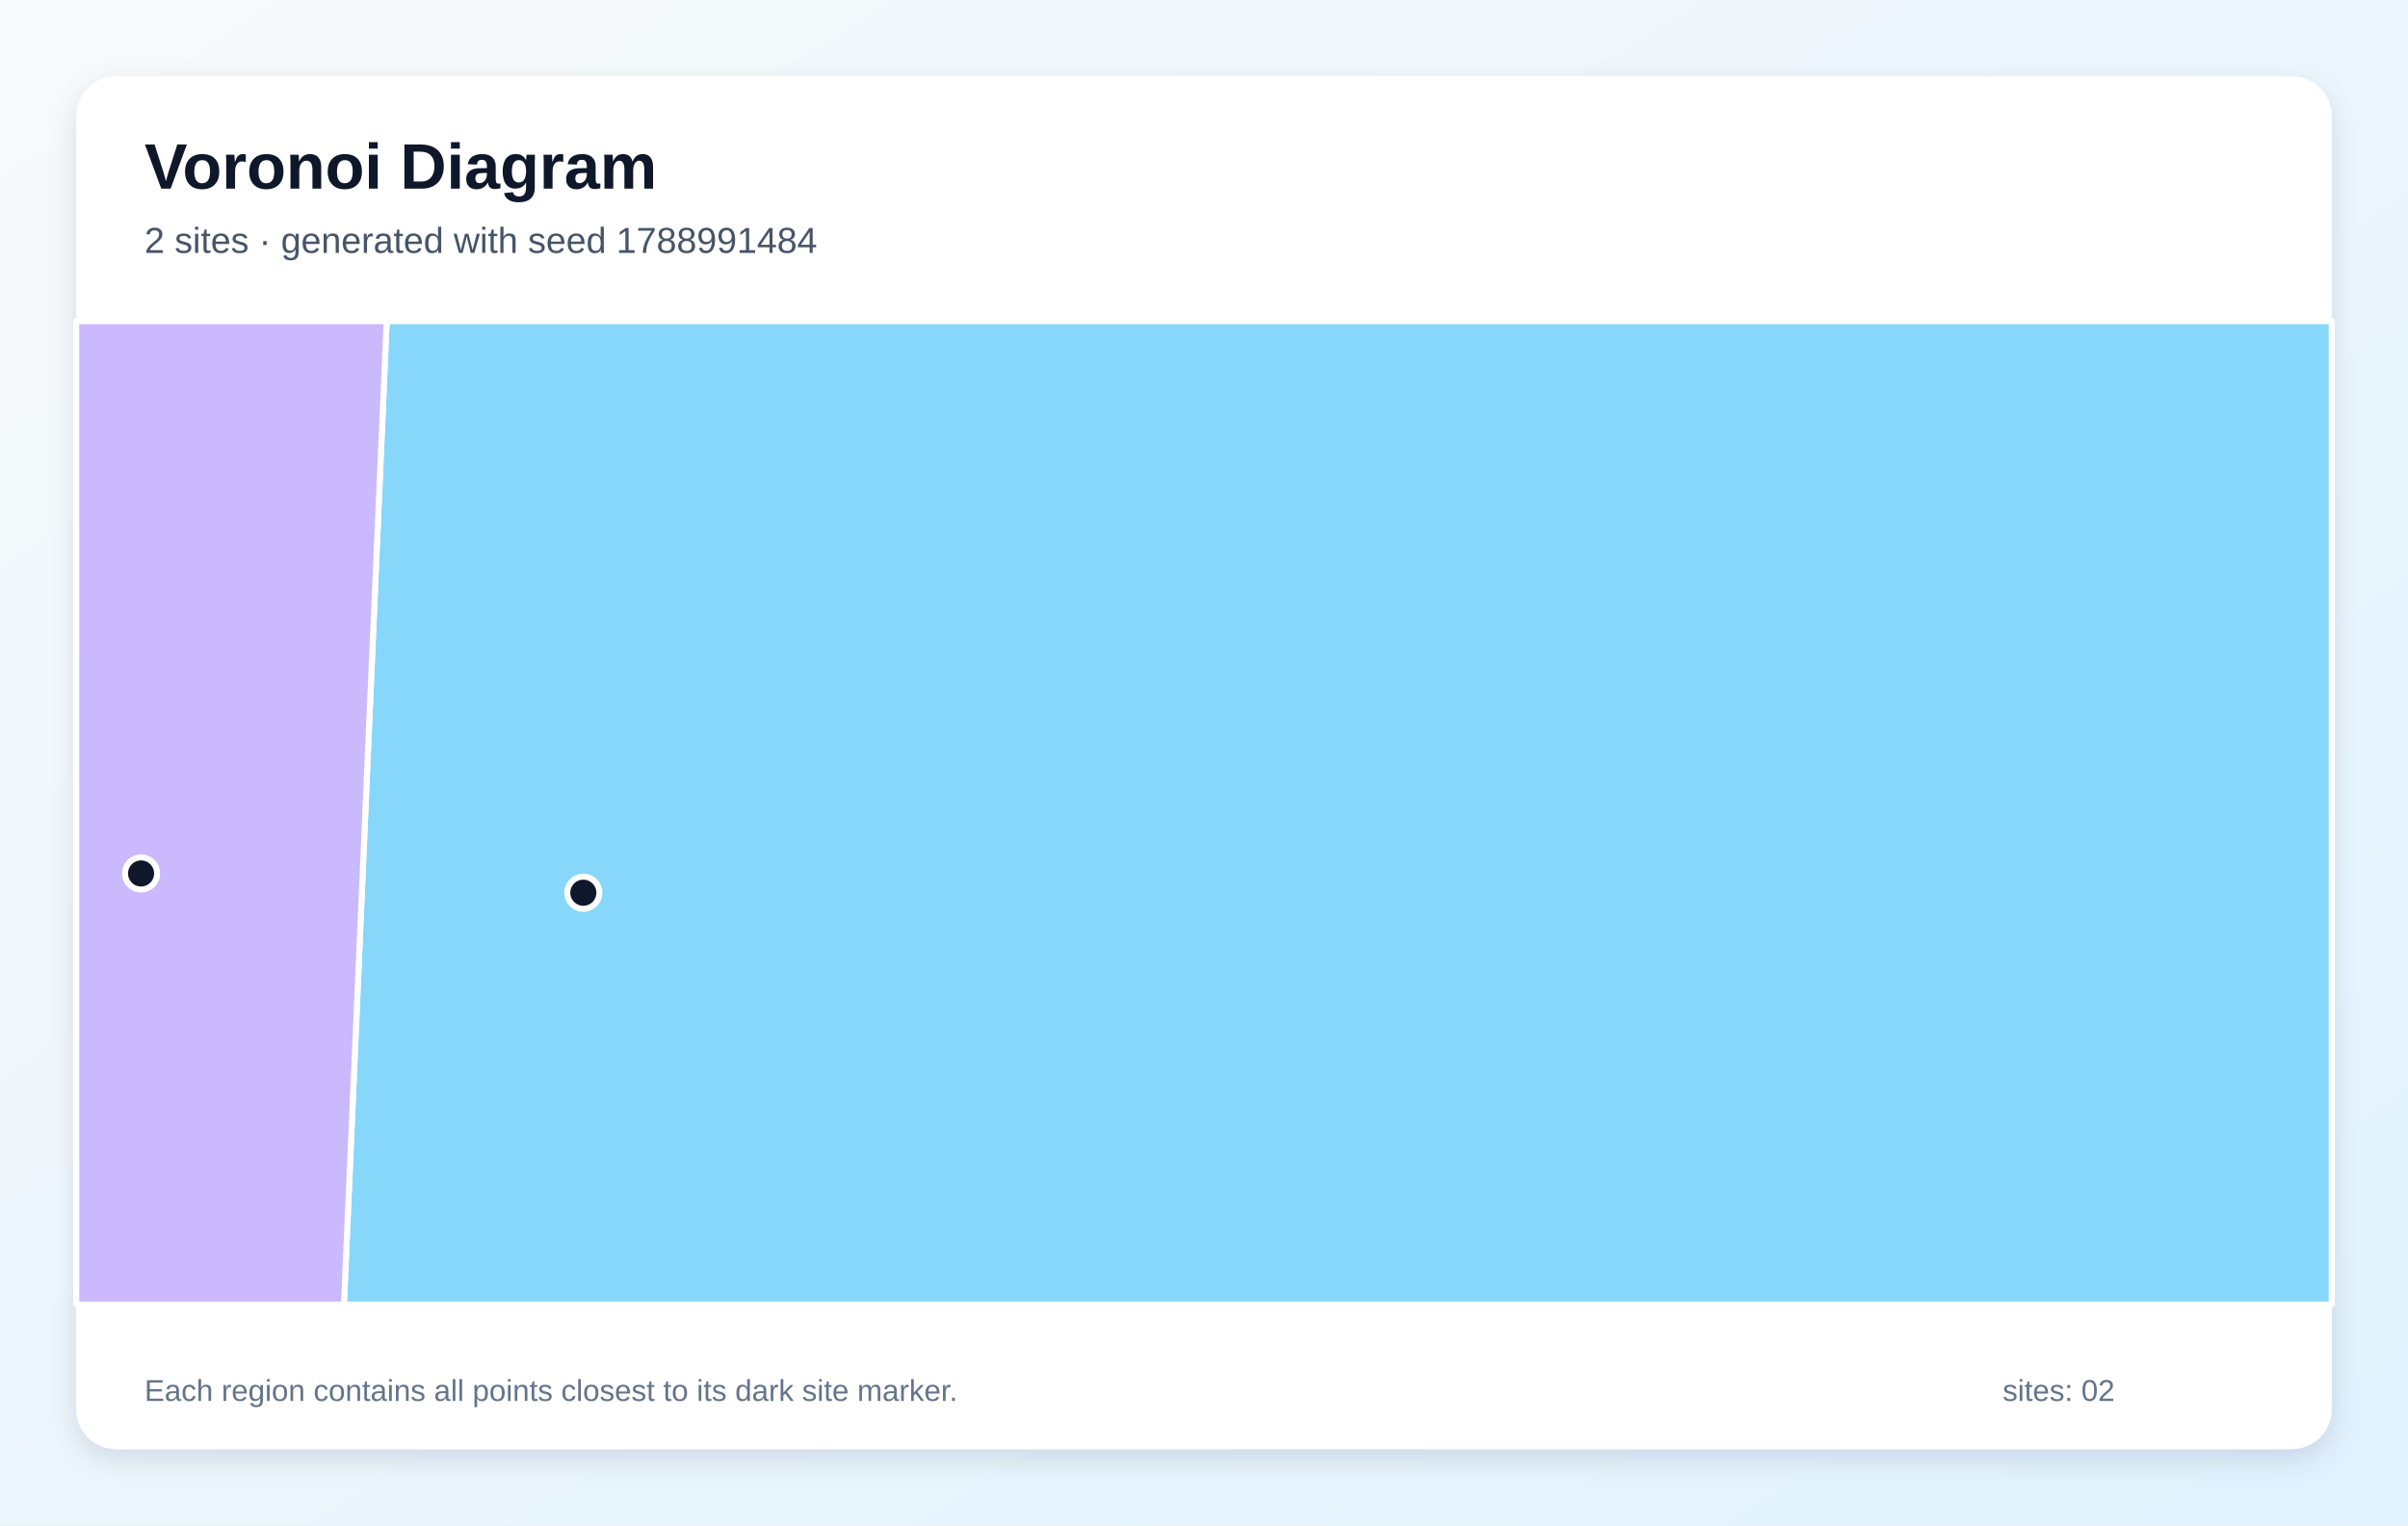
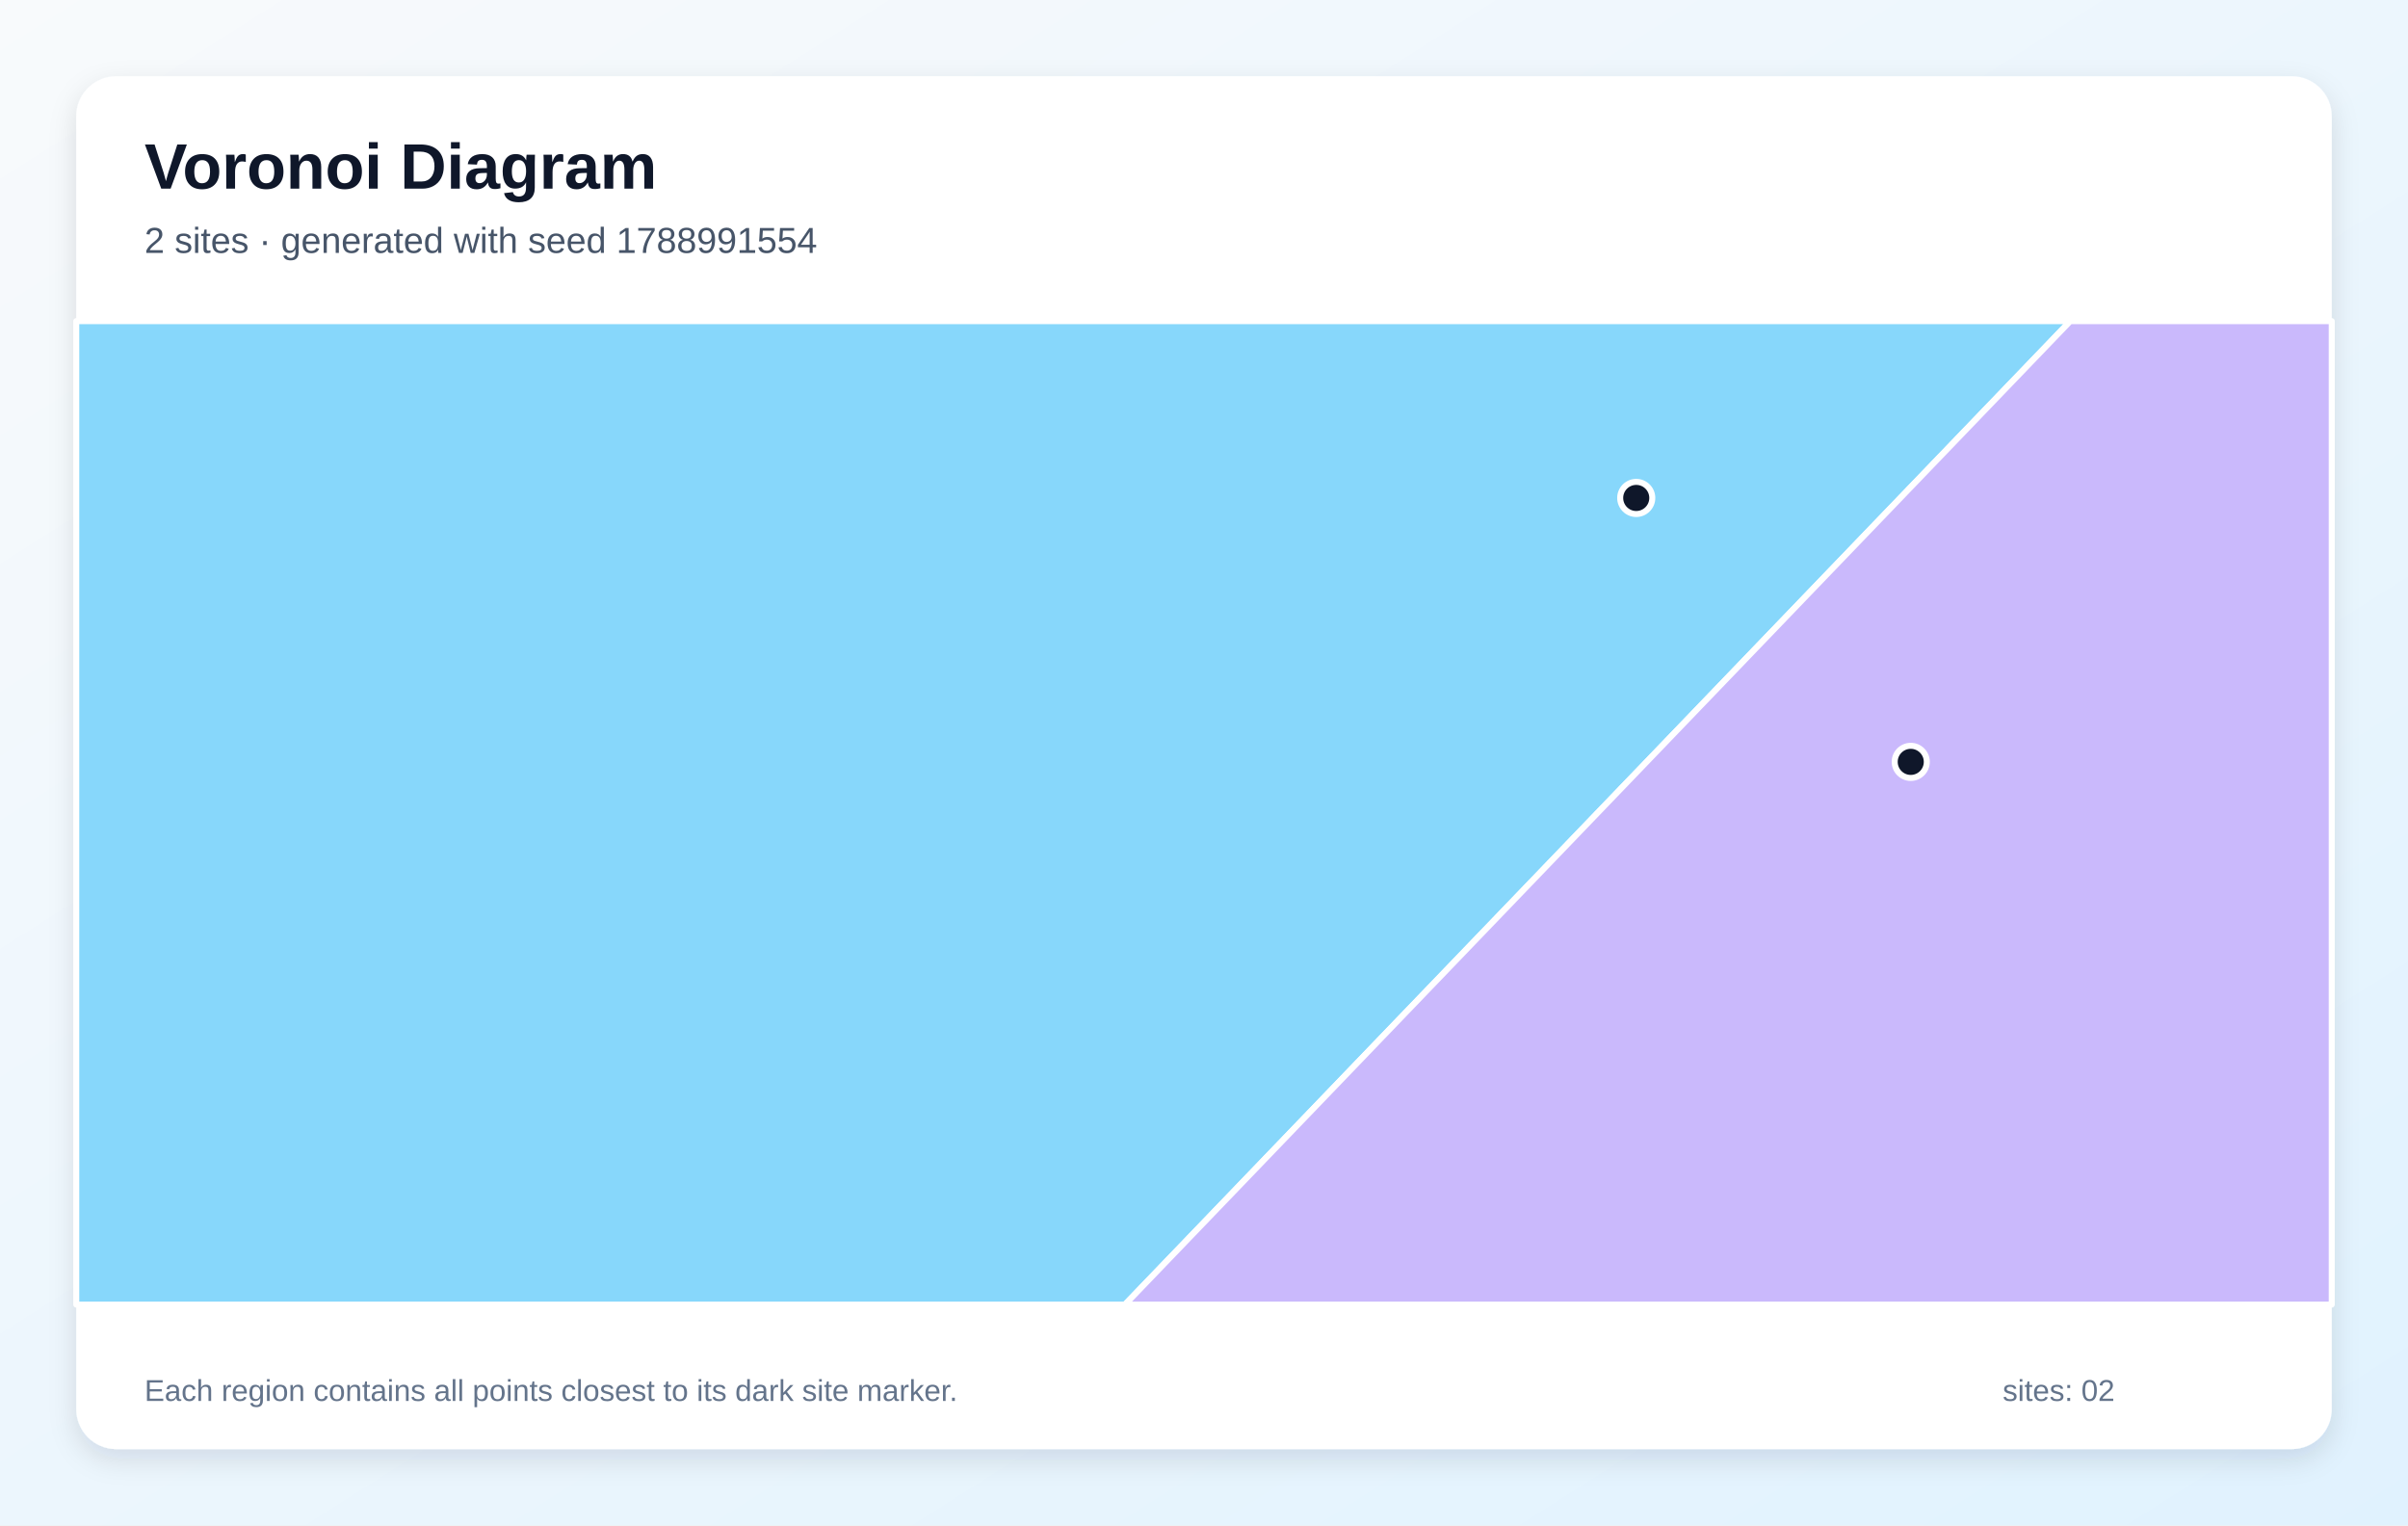
<svg xmlns="http://www.w3.org/2000/svg" width="1200" height="760" viewBox="0 0 1200 760" role="img" aria-labelledby="title description">
  <defs>
    <linearGradient id="background" x1="0" y1="0" x2="1" y2="1">
      <stop stop-color="#F8FAFC" />
      <stop offset="1" stop-color="#E0F2FE" />
    </linearGradient>
    <filter id="shadow" x="-10%" y="-10%" width="120%" height="120%">
      <feDropShadow dx="0" dy="5" stdDeviation="7" flood-color="#0F172A" flood-opacity=".12" />
    </filter>
  </defs>
  <rect width="1200" height="760" fill="url(#background)" />
  <rect x="38" y="38" width="1124" height="684" rx="20" fill="#FFFFFF" filter="url(#shadow)" />
  <g font-family="Arial, sans-serif">
    <text x="72" y="94" font-size="32" font-weight="700" fill="#0F172A">Voronoi Diagram</text>
-     <text x="72" y="126" font-size="18" fill="#475569">2 sites · generated with seed 1788991484</text>
+     <text x="72" y="126" font-size="18" fill="#475569">2 sites · generated with seed 1788991554</text>
  </g>
  <g stroke="#FFFFFF" stroke-width="3" stroke-linejoin="round">
-     <polygon points="192.7,160.0 1162.0,160.0 1162.0,650.0 171.4,650.0" fill="#38BDF8" fill-opacity="0.60" />
-     <polygon points="38.0,160.0 192.7,160.0 171.4,650.0 38.0,650.0" fill="#A78BFA" fill-opacity="0.60" />
+     <polygon points="38.0,160.0 1031.7,160.0 560.6,650.0 38.0,650.0" fill="#38BDF8" fill-opacity="0.60" />
+     <polygon points="1031.7,160.0 1162.0,160.0 1162.0,650.0 560.6,650.0" fill="#A78BFA" fill-opacity="0.60" />
  </g>
  <g>
-     <circle cx="290.7" cy="444.8" r="8" fill="#0F172A" stroke="#FFFFFF" stroke-width="3" />
-     <circle cx="70.3" cy="435.2" r="8" fill="#0F172A" stroke="#FFFFFF" stroke-width="3" />
+     <circle cx="815.4" cy="248.1" r="8" fill="#0F172A" stroke="#FFFFFF" stroke-width="3" />
+     <circle cx="952.2" cy="379.6" r="8" fill="#0F172A" stroke="#FFFFFF" stroke-width="3" />
  </g>
  <g font-family="Arial, sans-serif" font-size="15" fill="#64748B">
    <text x="72" y="698">Each region contains all points closest to its dark site marker.</text>
    <text x="998" y="698">sites: 02</text>
  </g>
</svg>
